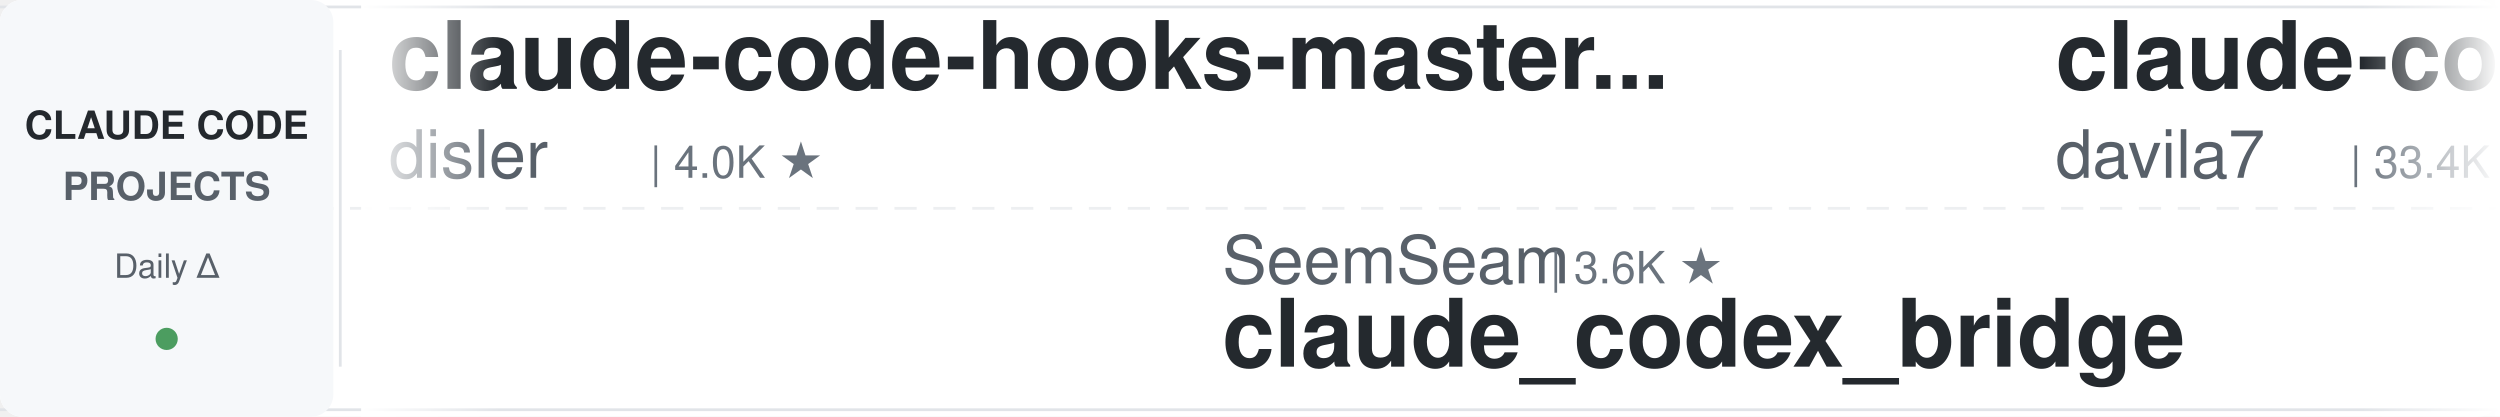
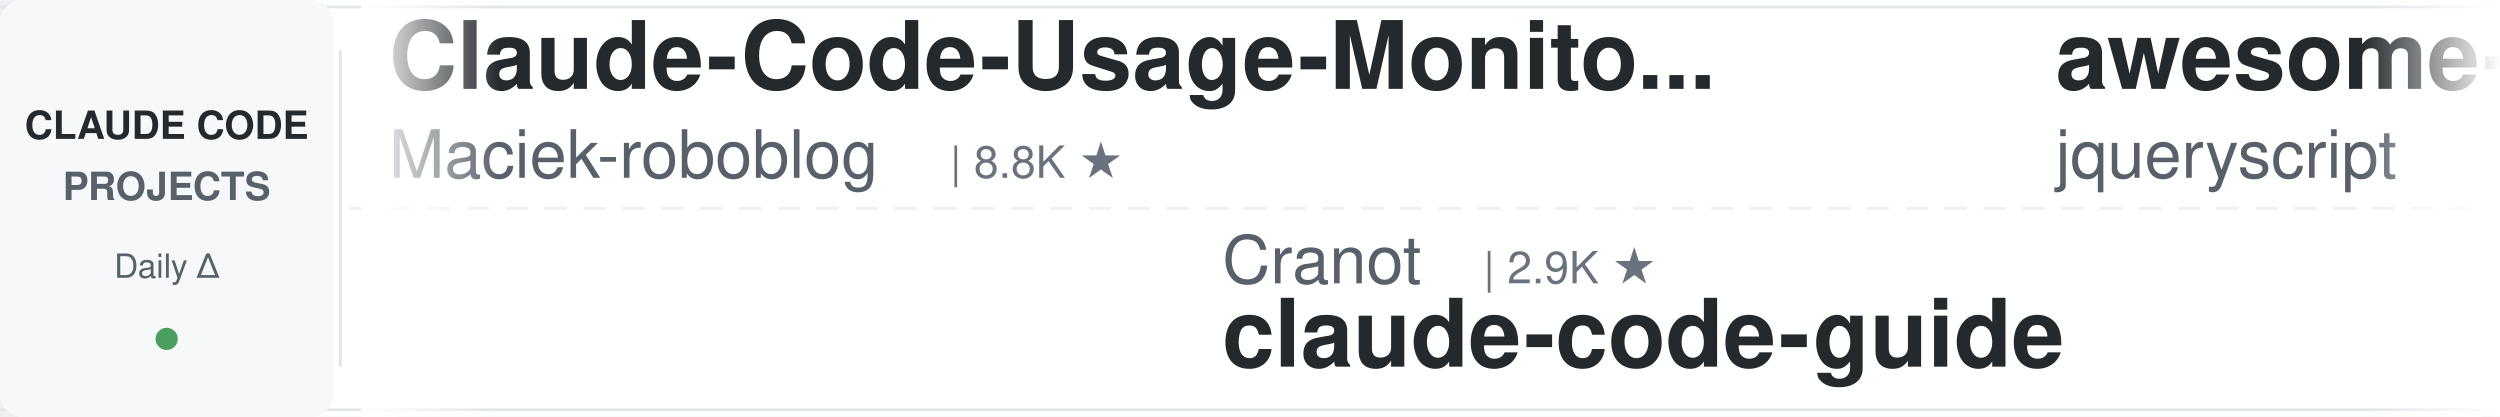
<svg xmlns="http://www.w3.org/2000/svg" width="900" height="150">
  <defs>
    <linearGradient id="leftFade" x1="0%" y1="0%" x2="100%" y2="0%">
      <stop offset="0%" style="stop-color:#ffffff;stop-opacity:1" />
      <stop offset="100%" style="stop-color:#ffffff;stop-opacity:0" />
    </linearGradient>
    <linearGradient id="rightFade" x1="0%" y1="0%" x2="100%" y2="0%">
      <stop offset="0%" style="stop-color:#ffffff;stop-opacity:0" />
      <stop offset="100%" style="stop-color:#ffffff;stop-opacity:1" />
    </linearGradient>
  </defs>
  <rect width="900" height="150" fill="#ffffff" rx="8" />
  <rect x="0" y="2" width="900" height="1" fill="#e1e4e8" />
  <rect x="0" y="147" width="900" height="1" fill="#e1e4e8" />
  <line x1="0" y1="75" x2="900" y2="75" stroke="#e1e4e8" stroke-width="1" stroke-dasharray="8 6" opacity="0.6" />
  <rect x="0" y="0" width="120" height="150" fill="#f6f8fa" rx="8" />
  <text x="60" y="50" font-family="-apple-system, BlinkMacSystemFont, 'Segoe UI', Helvetica, Arial, sans-serif" font-size="14" font-weight="600" fill="#24292e" text-anchor="middle">CLAUDE CODE</text>
  <text x="60" y="72" font-family="-apple-system, BlinkMacSystemFont, 'Segoe UI', Helvetica, Arial, sans-serif" font-size="14" font-weight="600" fill="#586069" text-anchor="middle">PROJECTS</text>
  <text x="60" y="100" font-family="-apple-system, BlinkMacSystemFont, 'Segoe UI', Helvetica, Arial, sans-serif" font-size="12" font-weight="500" fill="#586069" text-anchor="middle">Daily Δ</text>
  <circle cx="60" cy="122" r="4" fill="#22863a" opacity="0.8" />
  <rect x="122" y="18" width="1" height="114" fill="#e1e4e8" />
  <clipPath id="tickerClip">
    <rect x="130" y="0" width="770" height="150" />
  </clipPath>
  <g clip-path="url(#tickerClip)">
    <g id="tickerItems">
      <animateTransform attributeName="transform" attributeType="XML" type="translate" from="0 0" to="-3000 0" dur="54s" repeatCount="indefinite" />
      <g transform="translate(0, 0)">
-         <text x="140" y="32" font-family="-apple-system, BlinkMacSystemFont, 'Segoe UI', Helvetica, Arial, sans-serif" font-size="34" font-weight="600" fill="#24292e">claude-code-hooks-master...</text>
-         <text x="140" y="64" font-family="-apple-system, BlinkMacSystemFont, 'Segoe UI', Helvetica, Arial, sans-serif" font-size="24" font-weight="400" fill="#586069">disler</text>
-         <text x="234" y="64" font-family="-apple-system, BlinkMacSystemFont, 'Segoe UI', Helvetica, Arial, sans-serif" font-size="16" font-weight="500" fill="#6a737d">| 4.0K ★</text>
+         <text x="140" y="32" font-family="-apple-system, BlinkMacSystemFont, 'Segoe UI', Helvetica, Arial, sans-serif" font-size="34" font-weight="600" fill="#24292e">Claude-Code-Usage-Monito...</text>
+         <text x="140" y="64" font-family="-apple-system, BlinkMacSystemFont, 'Segoe UI', Helvetica, Arial, sans-serif" font-size="24" font-weight="400" fill="#586069">Maciek-roboblog</text>
+         <text x="342" y="64" font-family="-apple-system, BlinkMacSystemFont, 'Segoe UI', Helvetica, Arial, sans-serif" font-size="16" font-weight="500" fill="#6a737d">| 8.8K ★</text>
      </g>
      <g transform="translate(300, 0)">
-         <text x="140" y="102" font-family="-apple-system, BlinkMacSystemFont, 'Segoe UI', Helvetica, Arial, sans-serif" font-size="24" font-weight="400" fill="#586069">SeemSeam</text>
-         <text x="258" y="102" font-family="-apple-system, BlinkMacSystemFont, 'Segoe UI', Helvetica, Arial, sans-serif" font-size="16" font-weight="500" fill="#6a737d">| 3.6K ★</text>
-         <text x="140" y="132" font-family="-apple-system, BlinkMacSystemFont, 'Segoe UI', Helvetica, Arial, sans-serif" font-size="34" font-weight="600" fill="#24292e">claude_codex_bridge</text>
+         <text x="140" y="102" font-family="-apple-system, BlinkMacSystemFont, 'Segoe UI', Helvetica, Arial, sans-serif" font-size="24" font-weight="400" fill="#586069">Cranot</text>
+         <text x="234" y="102" font-family="-apple-system, BlinkMacSystemFont, 'Segoe UI', Helvetica, Arial, sans-serif" font-size="16" font-weight="500" fill="#6a737d">| 2.9K ★</text>
+         <text x="140" y="132" font-family="-apple-system, BlinkMacSystemFont, 'Segoe UI', Helvetica, Arial, sans-serif" font-size="34" font-weight="600" fill="#24292e">claude-code-guide</text>
      </g>
      <g transform="translate(600, 0)">
-         <text x="140" y="32" font-family="-apple-system, BlinkMacSystemFont, 'Segoe UI', Helvetica, Arial, sans-serif" font-size="34" font-weight="600" fill="#24292e">claude-code-templates</text>
-         <text x="140" y="64" font-family="-apple-system, BlinkMacSystemFont, 'Segoe UI', Helvetica, Arial, sans-serif" font-size="24" font-weight="400" fill="#586069">davila7</text>
-         <text x="246" y="64" font-family="-apple-system, BlinkMacSystemFont, 'Segoe UI', Helvetica, Arial, sans-serif" font-size="16" font-weight="500" fill="#6a737d">| 33.4K ★</text>
+         <text x="140" y="32" font-family="-apple-system, BlinkMacSystemFont, 'Segoe UI', Helvetica, Arial, sans-serif" font-size="34" font-weight="600" fill="#24292e">awesome-claude-code</text>
+         <text x="140" y="64" font-family="-apple-system, BlinkMacSystemFont, 'Segoe UI', Helvetica, Arial, sans-serif" font-size="24" font-weight="400" fill="#586069">jqueryscript</text>
+         <text x="306" y="64" font-family="-apple-system, BlinkMacSystemFont, 'Segoe UI', Helvetica, Arial, sans-serif" font-size="16" font-weight="500" fill="#6a737d">| 551 ★</text>
      </g>
      <g transform="translate(900, 0)">
-         <text x="140" y="102" font-family="-apple-system, BlinkMacSystemFont, 'Segoe UI', Helvetica, Arial, sans-serif" font-size="24" font-weight="400" fill="#586069">lorryjovens-hub</text>
-         <text x="342" y="102" font-family="-apple-system, BlinkMacSystemFont, 'Segoe UI', Helvetica, Arial, sans-serif" font-size="16" font-weight="500" fill="#6a737d">| 1.7K ★</text>
-         <text x="140" y="132" font-family="-apple-system, BlinkMacSystemFont, 'Segoe UI', Helvetica, Arial, sans-serif" font-size="34" font-weight="600" fill="#24292e">claude-code-rust</text>
+         <text x="140" y="102" font-family="-apple-system, BlinkMacSystemFont, 'Segoe UI', Helvetica, Arial, sans-serif" font-size="24" font-weight="400" fill="#586069">andrew-kramer-inno</text>
+         <text x="378" y="102" font-family="-apple-system, BlinkMacSystemFont, 'Segoe UI', Helvetica, Arial, sans-serif" font-size="16" font-weight="500" fill="#6a737d">| 597 ★</text>
+         <text x="140" y="132" font-family="-apple-system, BlinkMacSystemFont, 'Segoe UI', Helvetica, Arial, sans-serif" font-size="34" font-weight="600" fill="#24292e">claude-code-source-build</text>
      </g>
      <g transform="translate(1200, 0)">
-         <text x="140" y="32" font-family="-apple-system, BlinkMacSystemFont, 'Segoe UI', Helvetica, Arial, sans-serif" font-size="34" font-weight="600" fill="#24292e">claude-code-action</text>
-         <text x="140" y="64" font-family="-apple-system, BlinkMacSystemFont, 'Segoe UI', Helvetica, Arial, sans-serif" font-size="24" font-weight="400" fill="#586069">anthropics</text>
-         <text x="282" y="64" font-family="-apple-system, BlinkMacSystemFont, 'Segoe UI', Helvetica, Arial, sans-serif" font-size="16" font-weight="500" fill="#6a737d">| 9.9K ★</text>
+         <text x="140" y="32" font-family="-apple-system, BlinkMacSystemFont, 'Segoe UI', Helvetica, Arial, sans-serif" font-size="34" font-weight="600" fill="#24292e">claude-code-proxy</text>
+         <text x="140" y="64" font-family="-apple-system, BlinkMacSystemFont, 'Segoe UI', Helvetica, Arial, sans-serif" font-size="24" font-weight="400" fill="#586069">1rgs</text>
+         <text x="210" y="64" font-family="-apple-system, BlinkMacSystemFont, 'Segoe UI', Helvetica, Arial, sans-serif" font-size="16" font-weight="500" fill="#6a737d">| 3.8K ★</text>
      </g>
      <g transform="translate(1500, 0)">
-         <text x="140" y="102" font-family="-apple-system, BlinkMacSystemFont, 'Segoe UI', Helvetica, Arial, sans-serif" font-size="24" font-weight="400" fill="#586069">jqueryscript</text>
-         <text x="306" y="102" font-family="-apple-system, BlinkMacSystemFont, 'Segoe UI', Helvetica, Arial, sans-serif" font-size="16" font-weight="500" fill="#6a737d">| 550 ★</text>
-         <text x="140" y="132" font-family="-apple-system, BlinkMacSystemFont, 'Segoe UI', Helvetica, Arial, sans-serif" font-size="34" font-weight="600" fill="#24292e">awesome-claude-code</text>
+         <text x="140" y="102" font-family="-apple-system, BlinkMacSystemFont, 'Segoe UI', Helvetica, Arial, sans-serif" font-size="24" font-weight="400" fill="#586069">daymade</text>
+         <text x="246" y="102" font-family="-apple-system, BlinkMacSystemFont, 'Segoe UI', Helvetica, Arial, sans-serif" font-size="16" font-weight="500" fill="#6a737d">| 1.5K ★</text>
+         <text x="140" y="132" font-family="-apple-system, BlinkMacSystemFont, 'Segoe UI', Helvetica, Arial, sans-serif" font-size="34" font-weight="600" fill="#24292e">claude-code-skills</text>
      </g>
      <g transform="translate(1800, 0)">
-         <text x="140" y="32" font-family="-apple-system, BlinkMacSystemFont, 'Segoe UI', Helvetica, Arial, sans-serif" font-size="34" font-weight="600" fill="#24292e">learn-claude-code</text>
-         <text x="140" y="64" font-family="-apple-system, BlinkMacSystemFont, 'Segoe UI', Helvetica, Arial, sans-serif" font-size="24" font-weight="400" fill="#586069">shareAI-lab</text>
-         <text x="294" y="64" font-family="-apple-system, BlinkMacSystemFont, 'Segoe UI', Helvetica, Arial, sans-serif" font-size="16" font-weight="500" fill="#6a737d">| 80.3K ★</text>
+         <text x="140" y="32" font-family="-apple-system, BlinkMacSystemFont, 'Segoe UI', Helvetica, Arial, sans-serif" font-size="34" font-weight="600" fill="#24292e">arcads-claude-code-mrpai...</text>
+         <text x="140" y="64" font-family="-apple-system, BlinkMacSystemFont, 'Segoe UI', Helvetica, Arial, sans-serif" font-size="24" font-weight="400" fill="#586069">mrpaidsocial</text>
+         <text x="306" y="64" font-family="-apple-system, BlinkMacSystemFont, 'Segoe UI', Helvetica, Arial, sans-serif" font-size="16" font-weight="500" fill="#6a737d">| 1.7K ★</text>
      </g>
      <g transform="translate(2100, 0)">
-         <text x="140" y="102" font-family="-apple-system, BlinkMacSystemFont, 'Segoe UI', Helvetica, Arial, sans-serif" font-size="24" font-weight="400" fill="#586069">huangserva</text>
-         <text x="282" y="102" font-family="-apple-system, BlinkMacSystemFont, 'Segoe UI', Helvetica, Arial, sans-serif" font-size="16" font-weight="500" fill="#6a737d">| 631 ★</text>
-         <text x="140" y="132" font-family="-apple-system, BlinkMacSystemFont, 'Segoe UI', Helvetica, Arial, sans-serif" font-size="34" font-weight="600" fill="#24292e">claude-code-cli</text>
+         <text x="140" y="102" font-family="-apple-system, BlinkMacSystemFont, 'Segoe UI', Helvetica, Arial, sans-serif" font-size="24" font-weight="400" fill="#586069">wesammustafa</text>
+         <text x="306" y="102" font-family="-apple-system, BlinkMacSystemFont, 'Segoe UI', Helvetica, Arial, sans-serif" font-size="16" font-weight="500" fill="#6a737d">| 3.7K ★</text>
+         <text x="140" y="132" font-family="-apple-system, BlinkMacSystemFont, 'Segoe UI', Helvetica, Arial, sans-serif" font-size="34" font-weight="600" fill="#24292e">Claude-Code-Quest</text>
      </g>
      <g transform="translate(2400, 0)">
-         <text x="140" y="32" font-family="-apple-system, BlinkMacSystemFont, 'Segoe UI', Helvetica, Arial, sans-serif" font-size="34" font-weight="600" fill="#24292e">claude-code-tips</text>
-         <text x="140" y="64" font-family="-apple-system, BlinkMacSystemFont, 'Segoe UI', Helvetica, Arial, sans-serif" font-size="24" font-weight="400" fill="#586069">ykdojo</text>
-         <text x="234" y="64" font-family="-apple-system, BlinkMacSystemFont, 'Segoe UI', Helvetica, Arial, sans-serif" font-size="16" font-weight="500" fill="#6a737d">| 10.3K ★</text>
+         <text x="140" y="32" font-family="-apple-system, BlinkMacSystemFont, 'Segoe UI', Helvetica, Arial, sans-serif" font-size="34" font-weight="600" fill="#24292e">claude-code-showcase</text>
+         <text x="140" y="64" font-family="-apple-system, BlinkMacSystemFont, 'Segoe UI', Helvetica, Arial, sans-serif" font-size="24" font-weight="400" fill="#586069">ChrisWiles</text>
+         <text x="282" y="64" font-family="-apple-system, BlinkMacSystemFont, 'Segoe UI', Helvetica, Arial, sans-serif" font-size="16" font-weight="500" fill="#6a737d">| 6.1K ★</text>
      </g>
      <g transform="translate(2700, 0)">
-         <text x="140" y="102" font-family="-apple-system, BlinkMacSystemFont, 'Segoe UI', Helvetica, Arial, sans-serif" font-size="24" font-weight="400" fill="#586069">VILA-Lab</text>
-         <text x="258" y="102" font-family="-apple-system, BlinkMacSystemFont, 'Segoe UI', Helvetica, Arial, sans-serif" font-size="16" font-weight="500" fill="#6a737d">| 2.2K ★</text>
-         <text x="140" y="132" font-family="-apple-system, BlinkMacSystemFont, 'Segoe UI', Helvetica, Arial, sans-serif" font-size="34" font-weight="600" fill="#24292e">Dive-into-Claude-Code</text>
+         <text x="140" y="102" font-family="-apple-system, BlinkMacSystemFont, 'Segoe UI', Helvetica, Arial, sans-serif" font-size="24" font-weight="400" fill="#586069">Piebald-AI</text>
+         <text x="282" y="102" font-family="-apple-system, BlinkMacSystemFont, 'Segoe UI', Helvetica, Arial, sans-serif" font-size="16" font-weight="500" fill="#6a737d">| 13.1K ★</text>
+         <text x="140" y="132" font-family="-apple-system, BlinkMacSystemFont, 'Segoe UI', Helvetica, Arial, sans-serif" font-size="34" font-weight="600" fill="#24292e">claude-code-system-promp...</text>
      </g>
      <g transform="translate(3000, 0)">
-         <text x="140" y="32" font-family="-apple-system, BlinkMacSystemFont, 'Segoe UI', Helvetica, Arial, sans-serif" font-size="34" font-weight="600" fill="#24292e">claude-code-hooks-master...</text>
-         <text x="140" y="64" font-family="-apple-system, BlinkMacSystemFont, 'Segoe UI', Helvetica, Arial, sans-serif" font-size="24" font-weight="400" fill="#586069">disler</text>
-         <text x="234" y="64" font-family="-apple-system, BlinkMacSystemFont, 'Segoe UI', Helvetica, Arial, sans-serif" font-size="16" font-weight="500" fill="#6a737d">| 4.0K ★</text>
+         <text x="140" y="32" font-family="-apple-system, BlinkMacSystemFont, 'Segoe UI', Helvetica, Arial, sans-serif" font-size="34" font-weight="600" fill="#24292e">Claude-Code-Usage-Monito...</text>
+         <text x="140" y="64" font-family="-apple-system, BlinkMacSystemFont, 'Segoe UI', Helvetica, Arial, sans-serif" font-size="24" font-weight="400" fill="#586069">Maciek-roboblog</text>
+         <text x="342" y="64" font-family="-apple-system, BlinkMacSystemFont, 'Segoe UI', Helvetica, Arial, sans-serif" font-size="16" font-weight="500" fill="#6a737d">| 8.8K ★</text>
      </g>
      <g transform="translate(3300, 0)">
-         <text x="140" y="102" font-family="-apple-system, BlinkMacSystemFont, 'Segoe UI', Helvetica, Arial, sans-serif" font-size="24" font-weight="400" fill="#586069">SeemSeam</text>
-         <text x="258" y="102" font-family="-apple-system, BlinkMacSystemFont, 'Segoe UI', Helvetica, Arial, sans-serif" font-size="16" font-weight="500" fill="#6a737d">| 3.6K ★</text>
-         <text x="140" y="132" font-family="-apple-system, BlinkMacSystemFont, 'Segoe UI', Helvetica, Arial, sans-serif" font-size="34" font-weight="600" fill="#24292e">claude_codex_bridge</text>
+         <text x="140" y="102" font-family="-apple-system, BlinkMacSystemFont, 'Segoe UI', Helvetica, Arial, sans-serif" font-size="24" font-weight="400" fill="#586069">Cranot</text>
+         <text x="234" y="102" font-family="-apple-system, BlinkMacSystemFont, 'Segoe UI', Helvetica, Arial, sans-serif" font-size="16" font-weight="500" fill="#6a737d">| 2.9K ★</text>
+         <text x="140" y="132" font-family="-apple-system, BlinkMacSystemFont, 'Segoe UI', Helvetica, Arial, sans-serif" font-size="34" font-weight="600" fill="#24292e">claude-code-guide</text>
      </g>
      <g transform="translate(3600, 0)">
-         <text x="140" y="32" font-family="-apple-system, BlinkMacSystemFont, 'Segoe UI', Helvetica, Arial, sans-serif" font-size="34" font-weight="600" fill="#24292e">claude-code-templates</text>
-         <text x="140" y="64" font-family="-apple-system, BlinkMacSystemFont, 'Segoe UI', Helvetica, Arial, sans-serif" font-size="24" font-weight="400" fill="#586069">davila7</text>
-         <text x="246" y="64" font-family="-apple-system, BlinkMacSystemFont, 'Segoe UI', Helvetica, Arial, sans-serif" font-size="16" font-weight="500" fill="#6a737d">| 33.4K ★</text>
+         <text x="140" y="32" font-family="-apple-system, BlinkMacSystemFont, 'Segoe UI', Helvetica, Arial, sans-serif" font-size="34" font-weight="600" fill="#24292e">awesome-claude-code</text>
+         <text x="140" y="64" font-family="-apple-system, BlinkMacSystemFont, 'Segoe UI', Helvetica, Arial, sans-serif" font-size="24" font-weight="400" fill="#586069">jqueryscript</text>
+         <text x="306" y="64" font-family="-apple-system, BlinkMacSystemFont, 'Segoe UI', Helvetica, Arial, sans-serif" font-size="16" font-weight="500" fill="#6a737d">| 551 ★</text>
      </g>
      <g transform="translate(3900, 0)">
-         <text x="140" y="102" font-family="-apple-system, BlinkMacSystemFont, 'Segoe UI', Helvetica, Arial, sans-serif" font-size="24" font-weight="400" fill="#586069">lorryjovens-hub</text>
-         <text x="342" y="102" font-family="-apple-system, BlinkMacSystemFont, 'Segoe UI', Helvetica, Arial, sans-serif" font-size="16" font-weight="500" fill="#6a737d">| 1.7K ★</text>
-         <text x="140" y="132" font-family="-apple-system, BlinkMacSystemFont, 'Segoe UI', Helvetica, Arial, sans-serif" font-size="34" font-weight="600" fill="#24292e">claude-code-rust</text>
+         <text x="140" y="102" font-family="-apple-system, BlinkMacSystemFont, 'Segoe UI', Helvetica, Arial, sans-serif" font-size="24" font-weight="400" fill="#586069">andrew-kramer-inno</text>
+         <text x="378" y="102" font-family="-apple-system, BlinkMacSystemFont, 'Segoe UI', Helvetica, Arial, sans-serif" font-size="16" font-weight="500" fill="#6a737d">| 597 ★</text>
+         <text x="140" y="132" font-family="-apple-system, BlinkMacSystemFont, 'Segoe UI', Helvetica, Arial, sans-serif" font-size="34" font-weight="600" fill="#24292e">claude-code-source-build</text>
      </g>
    </g>
  </g>
  <rect x="130" y="0" width="50" height="150" fill="url(#leftFade)" />
  <rect x="850" y="0" width="50" height="150" fill="url(#rightFade)" />
</svg>
